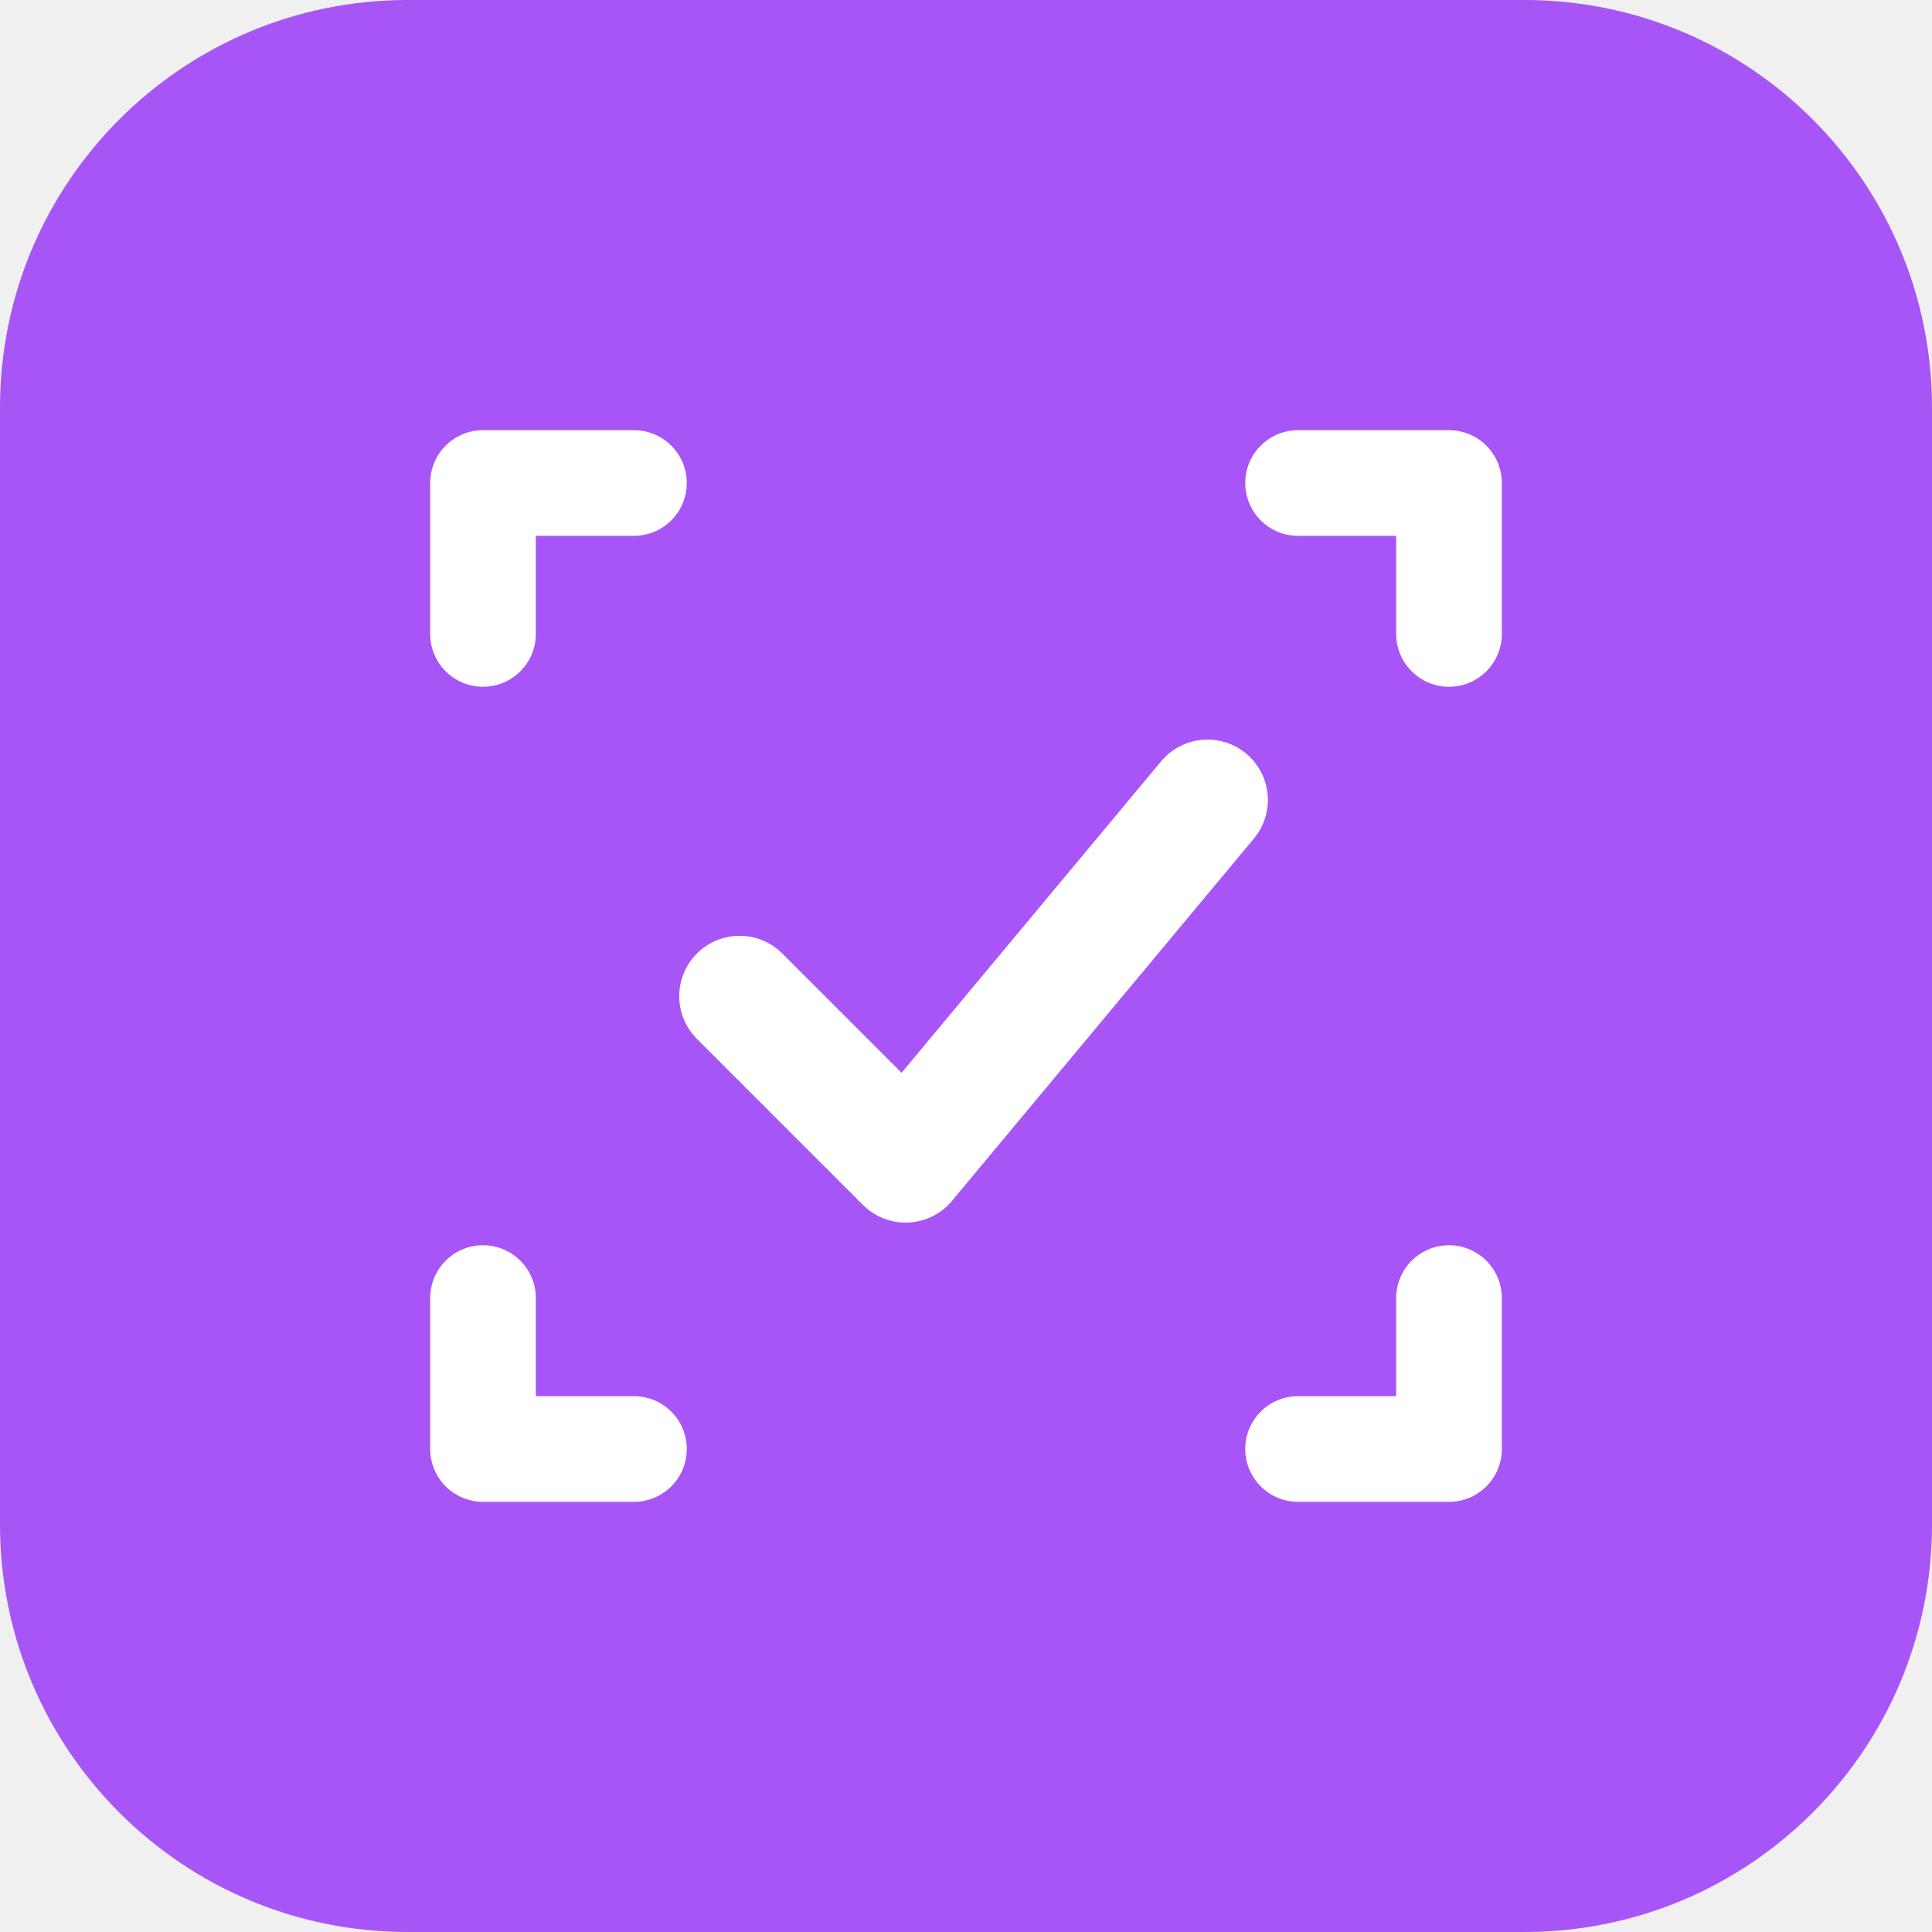
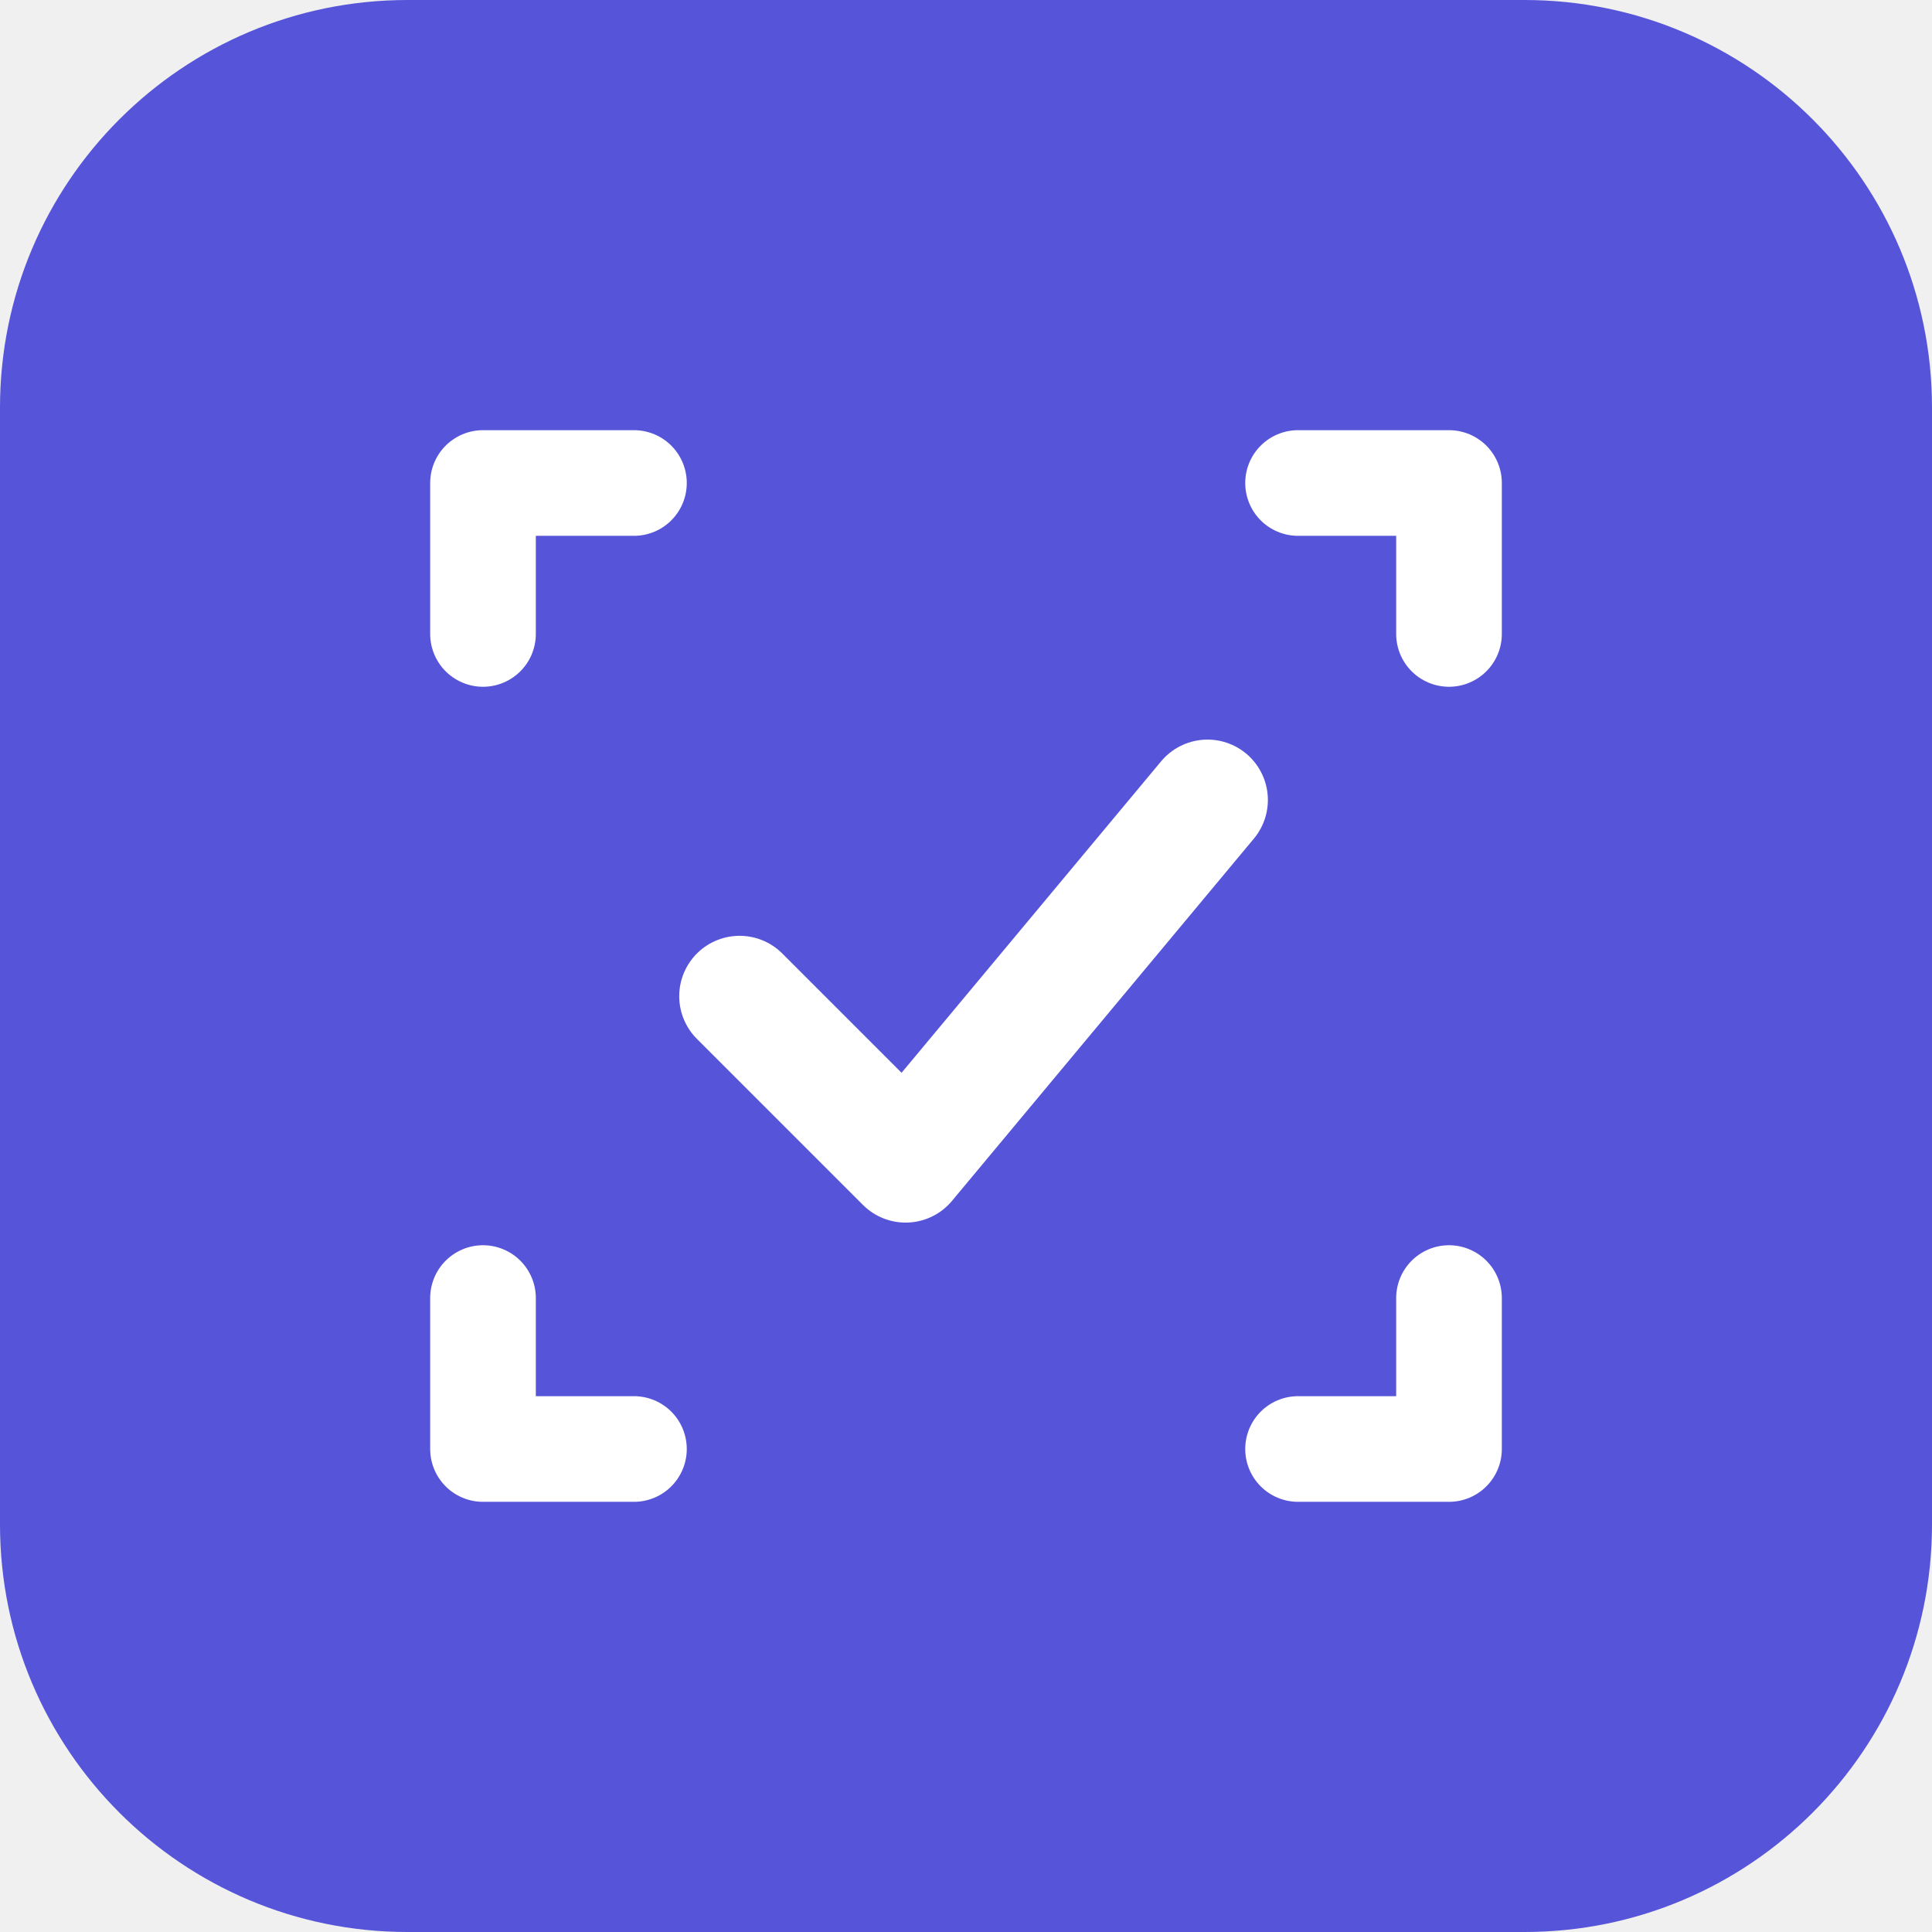
<svg xmlns="http://www.w3.org/2000/svg" viewBox="0 0 512 512">
-   <rect width="512" height="512" rx="108" fill="hsl(271, 91%, 65%)" />
+   <rect width="512" height="512" rx="108" fill="hsl(241, 64%, 59%)" />
  <path d="M128 168 L128 128 L168 128" fill="none" stroke="white" stroke-width="28" stroke-linecap="round" stroke-linejoin="round" />
  <path d="M344 128 L384 128 L384 168" fill="none" stroke="white" stroke-width="28" stroke-linecap="round" stroke-linejoin="round" />
  <path d="M128 344 L128 384 L168 384" fill="none" stroke="white" stroke-width="28" stroke-linecap="round" stroke-linejoin="round" />
  <path d="M344 384 L384 384 L384 344" fill="none" stroke="white" stroke-width="28" stroke-linecap="round" stroke-linejoin="round" />
  <path d="M196 264 L240 308 L320 212" fill="none" stroke="white" stroke-width="32" stroke-linecap="round" stroke-linejoin="round" />
</svg>
